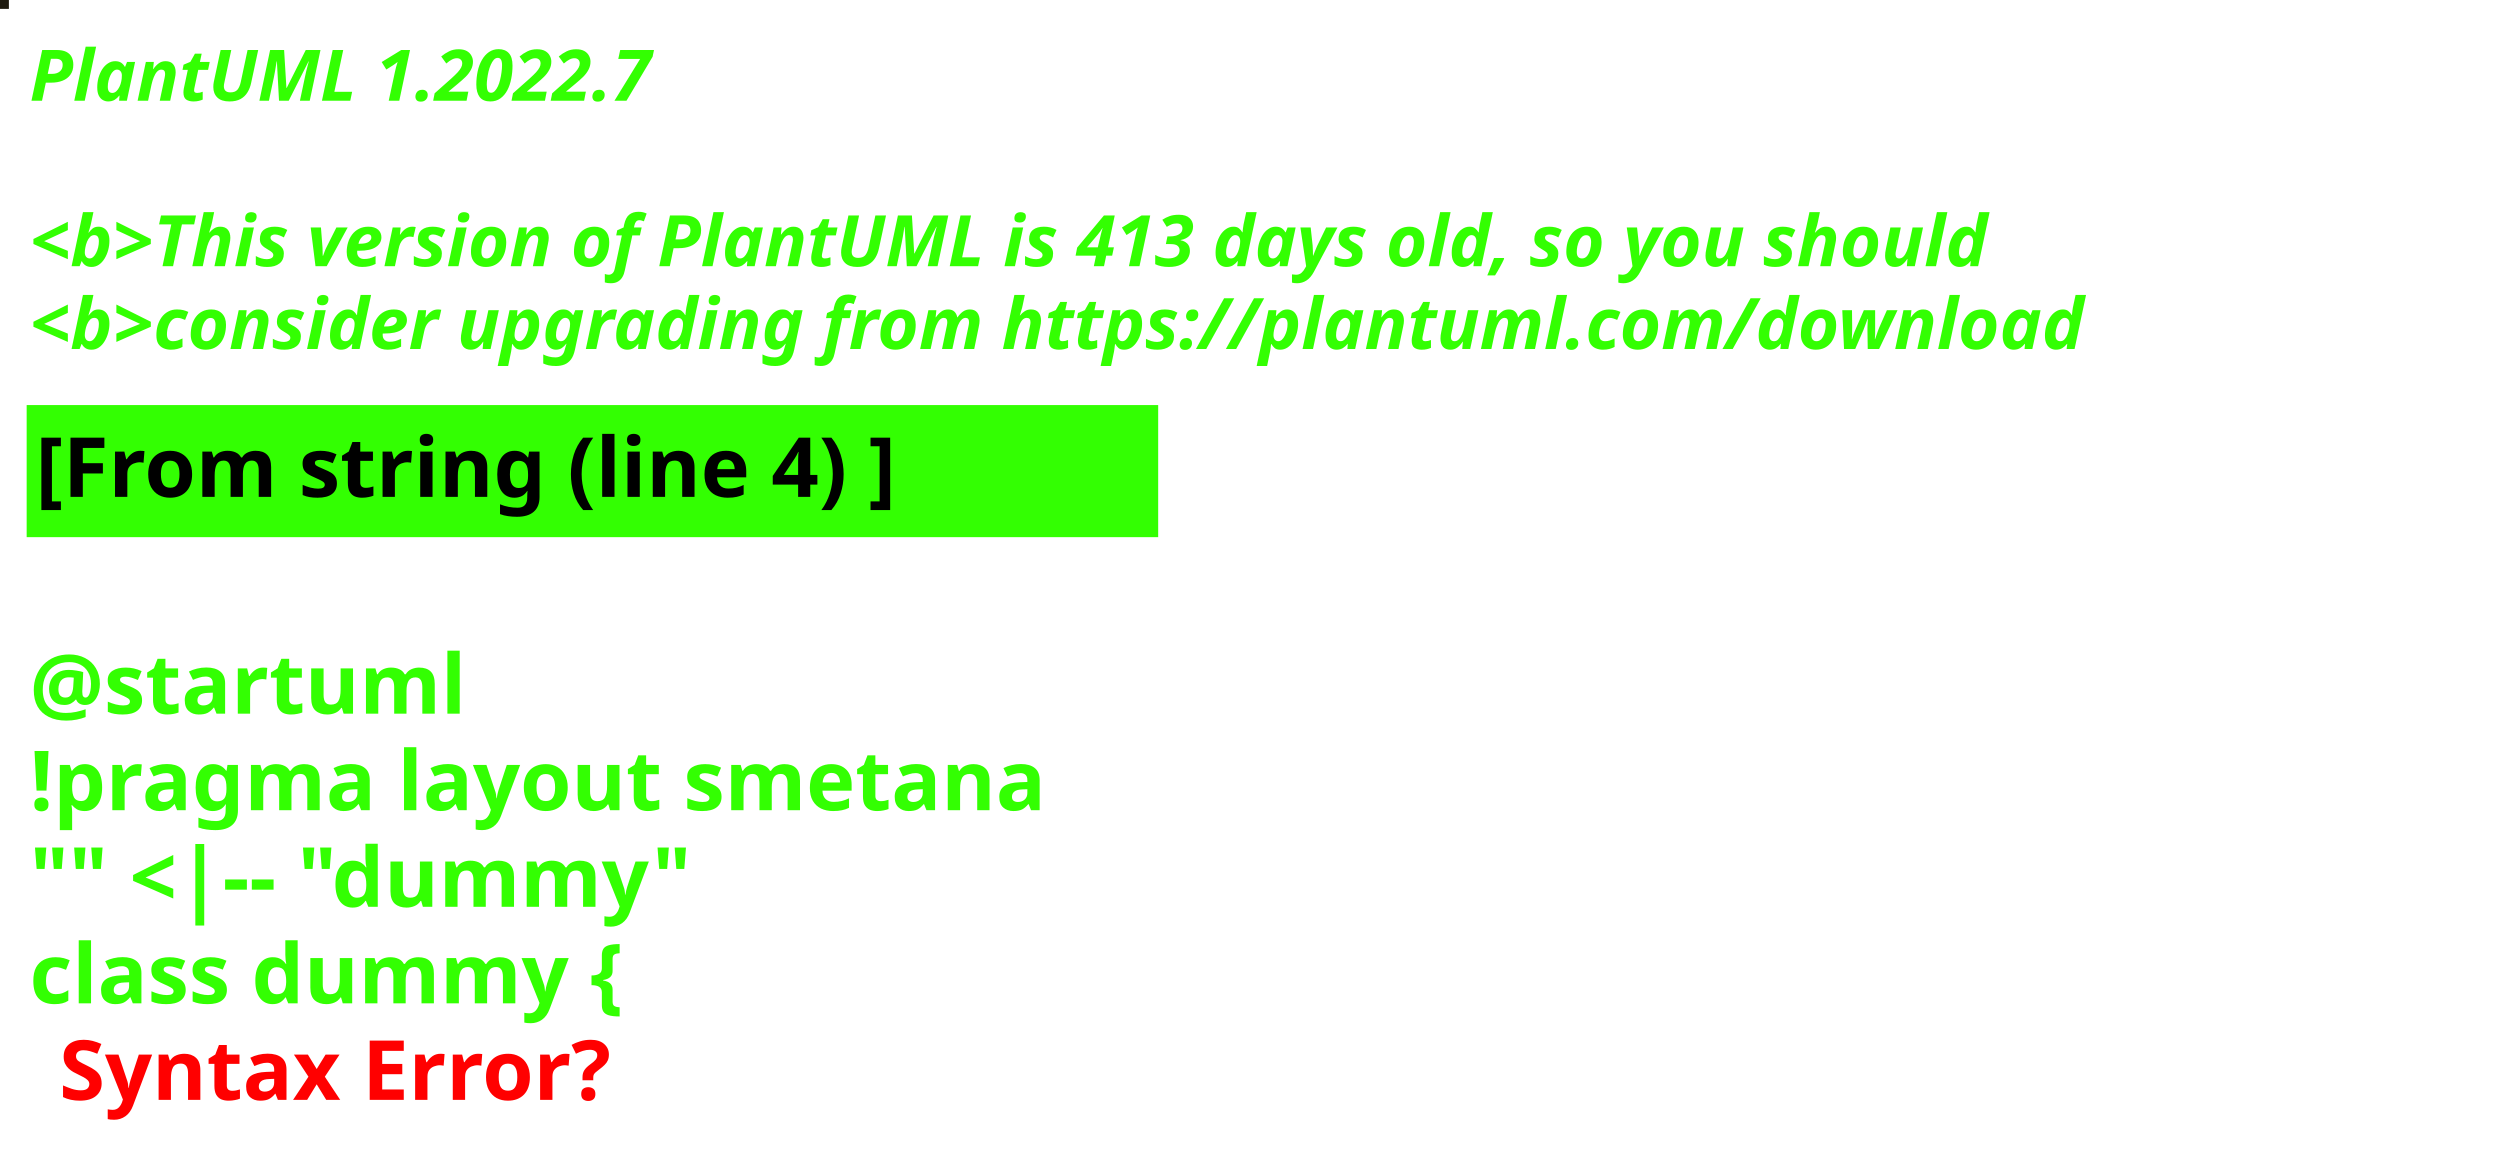
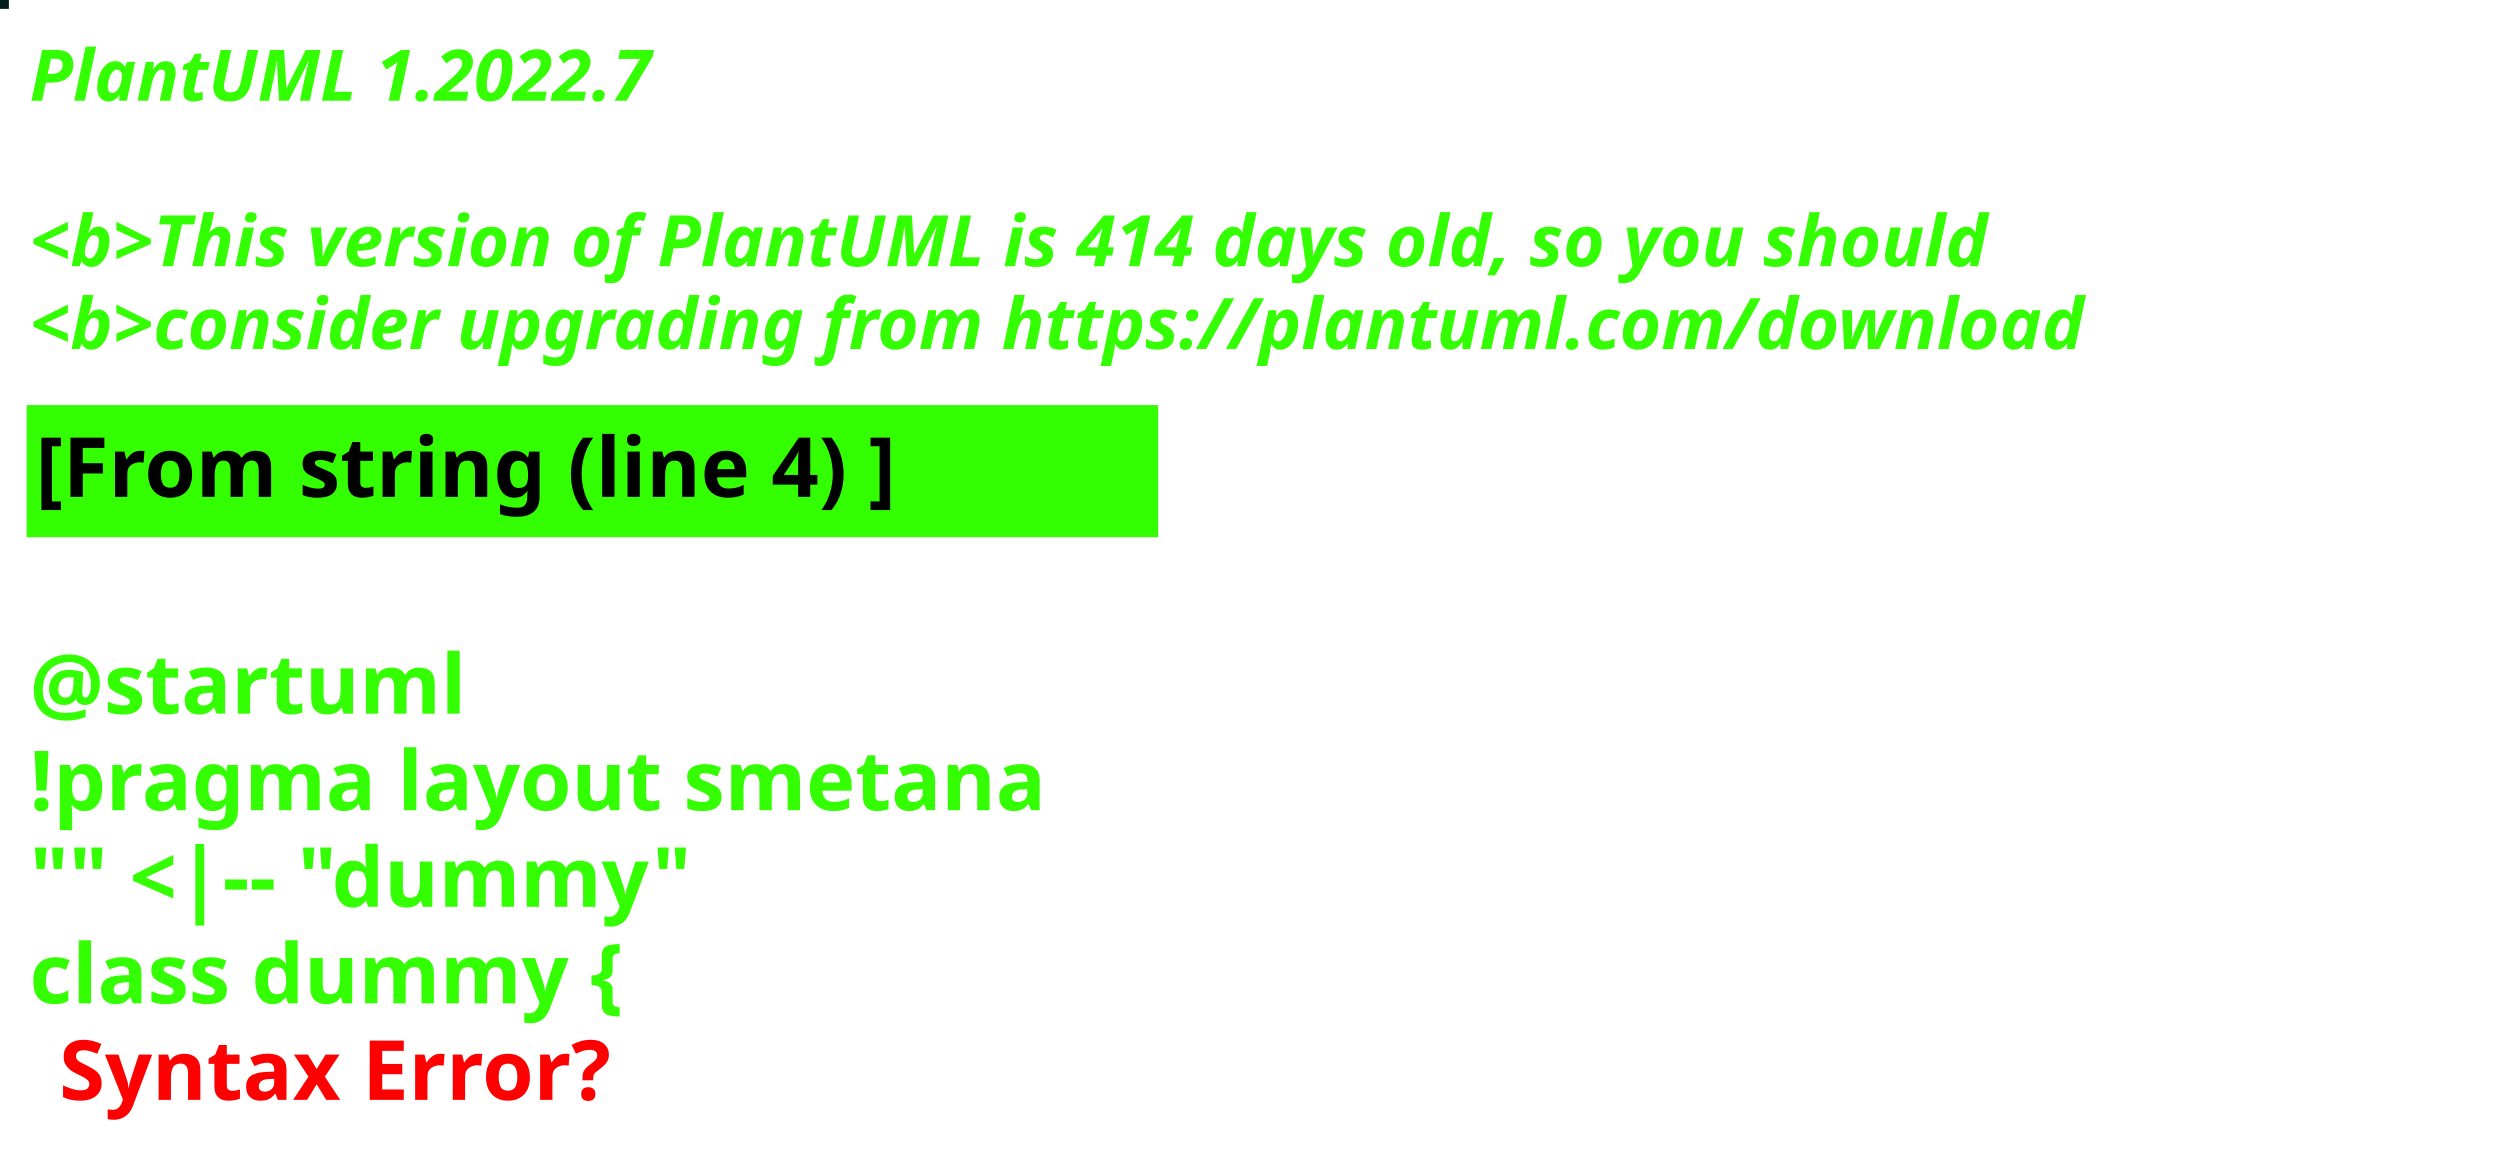
<svg xmlns="http://www.w3.org/2000/svg" contentStyleType="text/css" height="194px" preserveAspectRatio="none" style="width:422px;height:194px;background:#000000;" version="1.1" viewBox="0 0 422 194" width="422px" zoomAndPan="magnify">
  <defs />
  <g>
-     <rect fill="#1F1B10" height="1" style="stroke:#1F1B10;stroke-width:1.0;" width="1" x="0" y="0" />
+     <rect fill="#031D1C" height="1" style="stroke:#031D1C;stroke-width:1.0;" width="1" x="0" y="0" />
    <text fill="#33FF02" font-family="sans-serif" font-size="12" font-style="italic" font-weight="bold" lengthAdjust="spacing" textLength="127" x="5" y="17">PlantUML 1.2022.7</text>
    <text fill="#33FF02" font-family="sans-serif" font-size="12" font-style="italic" font-weight="bold" lengthAdjust="spacing" textLength="4" x="5" y="30.969"> </text>
-     <text fill="#33FF02" font-family="sans-serif" font-size="12" font-style="italic" font-weight="bold" lengthAdjust="spacing" textLength="399" x="5" y="44.938">&lt;b&gt;This version of PlantUML is 413 days old, so you should</text>
+     <text fill="#33FF02" font-family="sans-serif" font-size="12" font-style="italic" font-weight="bold" lengthAdjust="spacing" textLength="399" x="5" y="44.938">&lt;b&gt;This version of PlantUML is 414 days old, so you should</text>
    <text fill="#33FF02" font-family="sans-serif" font-size="12" font-style="italic" font-weight="bold" lengthAdjust="spacing" textLength="408" x="5" y="58.906">&lt;b&gt;consider upgrading from https://plantuml.com/download</text>
    <rect fill="#33FF02" height="21.297" style="stroke:#33FF02;stroke-width:1.0;" width="190" x="5" y="68.875" />
    <text fill="#000000" font-family="sans-serif" font-size="14" font-weight="bold" lengthAdjust="spacing" textLength="168" x="6" y="83.875">[From string (line 4) ]</text>
    <text fill="#33FF02" font-family="sans-serif" font-size="14" font-weight="bold" lengthAdjust="spacing" textLength="5" x="5" y="104.172"> </text>
    <text fill="#33FF02" font-family="sans-serif" font-size="14" font-weight="bold" lengthAdjust="spacing" textLength="79" x="5" y="120.469">@startuml</text>
    <text fill="#33FF02" font-family="sans-serif" font-size="14" font-weight="bold" lengthAdjust="spacing" textLength="190" x="5" y="136.766">!pragma layout smetana</text>
    <text fill="#33FF02" font-family="sans-serif" font-size="14" font-weight="bold" lengthAdjust="spacing" textLength="124" x="5" y="153.062">"" &lt;|-- "dummy"</text>
    <text fill="#33FF02" font-family="sans-serif" font-size="14" font-weight="bold" lengthAdjust="spacing" text-decoration="wavy underline" textLength="117" x="5" y="169.359">class dummy {</text>
    <text fill="#FF0000" font-family="sans-serif" font-size="14" font-weight="bold" lengthAdjust="spacing" textLength="106" x="10" y="185.656">Syntax Error?</text>
  </g>
</svg>
